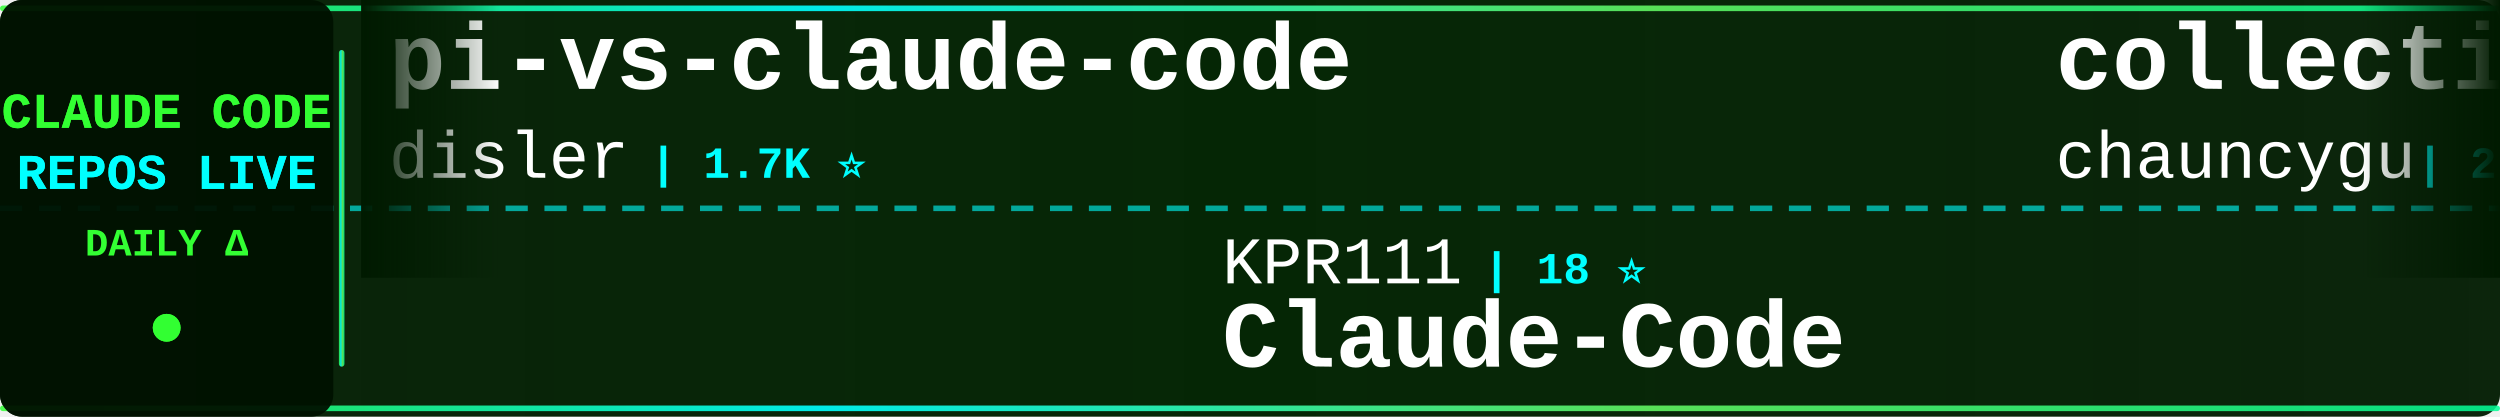
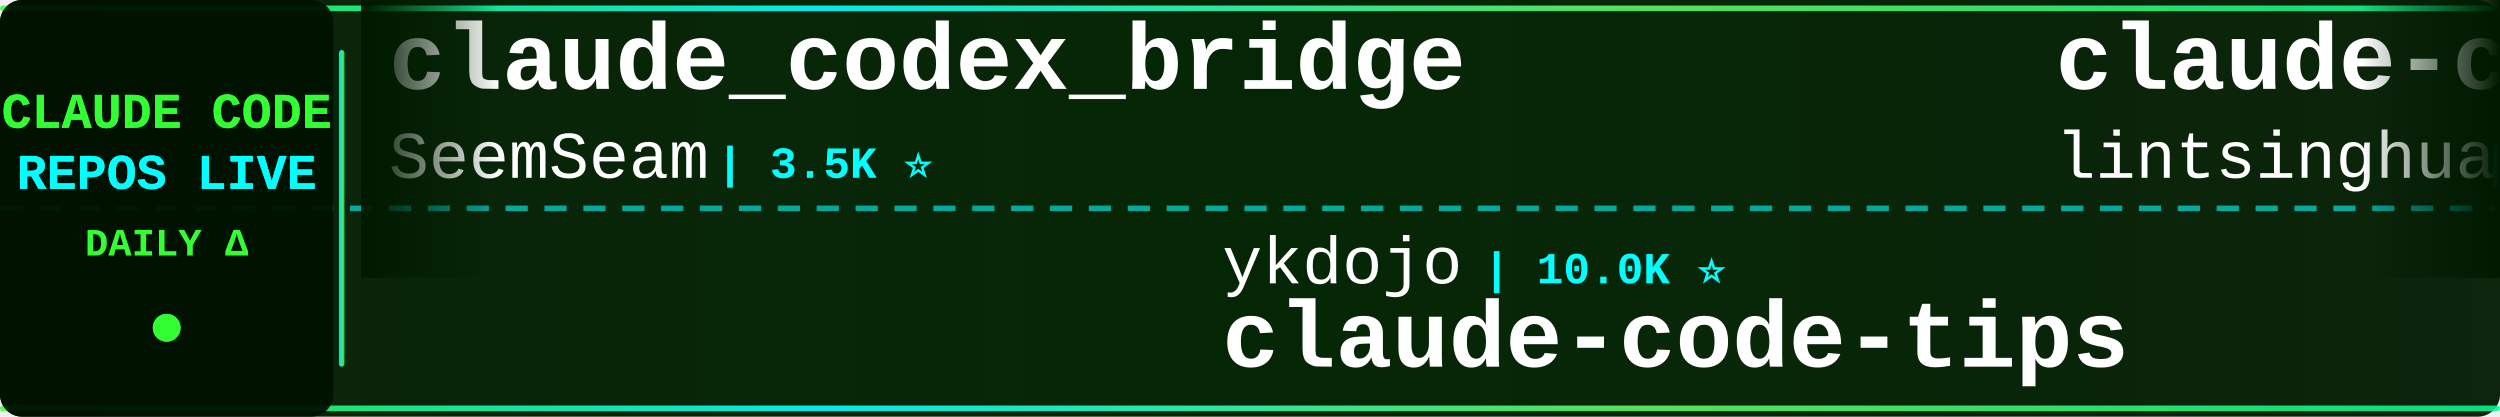
<svg xmlns="http://www.w3.org/2000/svg" width="900" height="150">
  <defs>
    <linearGradient id="tickerBg" x1="0%" y1="0%" x2="100%" y2="0%">
      <stop offset="0%" style="stop-color:#001a00;stop-opacity:0.95" />
      <stop offset="50%" style="stop-color:#002200;stop-opacity:0.98" />
      <stop offset="100%" style="stop-color:#001a00;stop-opacity:0.95" />
    </linearGradient>
    <linearGradient id="borderGrad" x1="0%" y1="0%" x2="100%" y2="0%">
      <stop offset="0%" style="stop-color:#33ff33;stop-opacity:0.85">
        <animate attributeName="stop-opacity" values="0.85;1;0.85" dur="2s" repeatCount="indefinite" />
      </stop>
      <stop offset="33%" style="stop-color:#00ffff;stop-opacity:0.9">
        <animate attributeName="stop-opacity" values="0.9;1;0.9" dur="2.2s" repeatCount="indefinite" />
      </stop>
      <stop offset="66%" style="stop-color:#66ff66;stop-opacity:0.85">
        <animate attributeName="stop-opacity" values="0.85;1;0.85" dur="1.8s" repeatCount="indefinite" />
      </stop>
      <stop offset="100%" style="stop-color:#00ff99;stop-opacity:0.85">
        <animate attributeName="stop-opacity" values="0.85;1;0.85" dur="2s" repeatCount="indefinite" />
      </stop>
    </linearGradient>
    <filter id="textGlow">
      <feGaussianBlur stdDeviation="0.1" result="coloredBlur" />
      <feMerge>
        <feMergeNode in="coloredBlur" />
        <feMergeNode in="SourceGraphic" />
      </feMerge>
    </filter>
    <filter id="metricGlow">
      <feGaussianBlur stdDeviation="0.2" result="coloredBlur" />
      <feMerge>
        <feMergeNode in="coloredBlur" />
        <feMergeNode in="SourceGraphic" />
      </feMerge>
    </filter>
    <linearGradient id="leftFade" x1="0%" y1="0%" x2="100%" y2="0%">
      <stop offset="0%" style="stop-color:#001a00;stop-opacity:1" />
      <stop offset="100%" style="stop-color:#001a00;stop-opacity:0" />
    </linearGradient>
    <linearGradient id="rightFade" x1="0%" y1="0%" x2="100%" y2="0%">
      <stop offset="0%" style="stop-color:#001a00;stop-opacity:0" />
      <stop offset="100%" style="stop-color:#001a00;stop-opacity:1" />
    </linearGradient>
  </defs>
  <rect width="900" height="150" fill="url(#tickerBg)" rx="8" />
  <rect x="0" y="2" width="900" height="2" fill="url(#borderGrad)" rx="1" />
  <rect x="0" y="146" width="900" height="2" fill="url(#borderGrad)" rx="1" />
  <line x1="0" y1="75" x2="900" y2="75" stroke="#00ffff" stroke-width="2" stroke-dasharray="8 6" opacity="0.6" />
  <rect x="0" y="0" width="120" height="150" fill="#001100" opacity="0.95" rx="8" />
  <text x="60" y="46" font-family="'Courier New', monospace" font-size="18" font-weight="bold" fill="#33ff33" text-anchor="middle" filter="url(#textGlow)">
    CLAUDE CODE
  </text>
  <text x="60" y="68" font-family="'Courier New', monospace" font-size="18" font-weight="bold" fill="#00ffff" text-anchor="middle" filter="url(#textGlow)">
    REPOS LIVE
  </text>
  <text x="60" y="92" font-family="'Courier New', monospace" font-size="14" font-weight="bold" fill="#33ff33" text-anchor="middle">
    DAILY Δ
  </text>
  <circle cx="60" cy="118" r="5" fill="#33ff33" filter="url(#metricGlow)">
    <animate attributeName="r" values="4;6;4" dur="1.5s" repeatCount="indefinite" />
    <animate attributeName="opacity" values="0.6;1;0.6" dur="1.5s" repeatCount="indefinite" />
  </circle>
  <rect x="122" y="18" width="2" height="114" fill="url(#borderGrad)" rx="1" />
  <clipPath id="tickerClip">
    <rect x="130" y="0" width="770" height="150" />
  </clipPath>
  <g clip-path="url(#tickerClip)">
    <g id="tickerItems">
      <animateTransform attributeName="transform" attributeType="XML" type="translate" from="0 0" to="-3000 0" dur="54s" repeatCount="indefinite" />
      <g transform="translate(0, 0)">
-         <text x="140" y="32" font-family="'Courier New', monospace" font-size="34" font-weight="bold" fill="#ffffff">pi-vs-claude-code</text>
-         <text x="140" y="64" font-family="'Courier New', monospace" font-size="24" font-weight="normal" fill="#ffffff" opacity="1.0">disler</text>
-         <text x="234" y="64" font-family="'Courier New', monospace" font-size="16" font-weight="bold" fill="#00ffff"> | 1.7K ⭐</text>
+         <text x="140" y="32" font-family="'Courier New', monospace" font-size="34" font-weight="bold" fill="#ffffff">claude_codex_bridge</text>
+         <text x="140" y="64" font-family="'Courier New', monospace" font-size="24" font-weight="normal" fill="#ffffff" opacity="1.0">SeemSeam</text>
+         <text x="258" y="64" font-family="'Courier New', monospace" font-size="16" font-weight="bold" fill="#00ffff"> | 3.5K ⭐</text>
      </g>
      <g transform="translate(300, 0)">
-         <text x="140" y="102" font-family="'Courier New', monospace" font-size="24" font-weight="normal" fill="#ffffff" opacity="1.0">KPR111</text>
-         <text x="234" y="102" font-family="'Courier New', monospace" font-size="16" font-weight="bold" fill="#00ffff"> | 18 ⭐</text>
+         <text x="140" y="102" font-family="'Courier New', monospace" font-size="24" font-weight="normal" fill="#ffffff" opacity="1.0">ykdojo</text>
+         <text x="234" y="102" font-family="'Courier New', monospace" font-size="16" font-weight="bold" fill="#00ffff"> | 10.0K ⭐</text>
+         <text x="140" y="132" font-family="'Courier New', monospace" font-size="34" font-weight="bold" fill="#ffffff">claude-code-tips</text>
+       </g>
+       <g transform="translate(600, 0)">
+         <text x="140" y="32" font-family="'Courier New', monospace" font-size="34" font-weight="bold" fill="#ffffff">claude-code-book</text>
+         <text x="140" y="64" font-family="'Courier New', monospace" font-size="24" font-weight="normal" fill="#ffffff" opacity="1.0">lintsinghua</text>
+         <text x="294" y="64" font-family="'Courier New', monospace" font-size="16" font-weight="bold" fill="#00ffff"> | 4.2K ⭐ +1</text>
+       </g>
+       <g transform="translate(900, 0)">
+         <text x="140" y="102" font-family="'Courier New', monospace" font-size="24" font-weight="normal" fill="#ffffff" opacity="1.0">ccplugins</text>
+         <text x="270" y="102" font-family="'Courier New', monospace" font-size="16" font-weight="bold" fill="#00ffff"> | 932 ⭐</text>
+         <text x="140" y="132" font-family="'Courier New', monospace" font-size="34" font-weight="bold" fill="#ffffff">awesome-claude-code-plug...</text>
+       </g>
+       <g transform="translate(1200, 0)">
+         <text x="140" y="32" font-family="'Courier New', monospace" font-size="34" font-weight="bold" fill="#ffffff">everything-claude-code-z...</text>
+         <text x="140" y="64" font-family="'Courier New', monospace" font-size="24" font-weight="normal" fill="#ffffff" opacity="1.0">xu-xiang</text>
+         <text x="258" y="64" font-family="'Courier New', monospace" font-size="16" font-weight="bold" fill="#00ffff"> | 1.9K ⭐ +1</text>
+       </g>
+       <g transform="translate(1500, 0)">
+         <text x="140" y="102" font-family="'Courier New', monospace" font-size="24" font-weight="normal" fill="#ffffff" opacity="1.0">pengchengneo</text>
+         <text x="306" y="102" font-family="'Courier New', monospace" font-size="16" font-weight="bold" fill="#00ffff"> | 1.8K ⭐</text>
        <text x="140" y="132" font-family="'Courier New', monospace" font-size="34" font-weight="bold" fill="#ffffff">Claude-Code</text>
      </g>
-       <g transform="translate(600, 0)">
-         <text x="140" y="32" font-family="'Courier New', monospace" font-size="34" font-weight="bold" fill="#ffffff">collection-claude-code-s...</text>
-         <text x="140" y="64" font-family="'Courier New', monospace" font-size="24" font-weight="normal" fill="#ffffff" opacity="1.0">chauncygu</text>
-         <text x="270" y="64" font-family="'Courier New', monospace" font-size="16" font-weight="bold" fill="#00ffff"> | 2.8K ⭐ +1</text>
-       </g>
-       <g transform="translate(900, 0)">
-         <text x="140" y="102" font-family="'Courier New', monospace" font-size="24" font-weight="normal" fill="#ffffff" opacity="1.0">ChrisWiles</text>
-         <text x="282" y="102" font-family="'Courier New', monospace" font-size="16" font-weight="bold" fill="#00ffff"> | 6.1K ⭐ -2</text>
-         <text x="140" y="132" font-family="'Courier New', monospace" font-size="34" font-weight="bold" fill="#ffffff">claude-code-showcase</text>
-       </g>
-       <g transform="translate(1200, 0)">
-         <text x="140" y="32" font-family="'Courier New', monospace" font-size="34" font-weight="bold" fill="#ffffff">claude-code-ultimate-gui...</text>
-         <text x="140" y="64" font-family="'Courier New', monospace" font-size="24" font-weight="normal" fill="#ffffff" opacity="1.0">FlorianBruniaux</text>
-         <text x="342" y="64" font-family="'Courier New', monospace" font-size="16" font-weight="bold" fill="#00ffff"> | 5.9K ⭐ +3</text>
-       </g>
-       <g transform="translate(1500, 0)">
-         <text x="140" y="102" font-family="'Courier New', monospace" font-size="24" font-weight="normal" fill="#ffffff" opacity="1.0">affaan-m</text>
-         <text x="258" y="102" font-family="'Courier New', monospace" font-size="16" font-weight="bold" fill="#00ffff"> | 250.9K ⭐ +352</text>
-         <text x="140" y="132" font-family="'Courier New', monospace" font-size="34" font-weight="bold" fill="#ffffff">ECC</text>
-       </g>
      <g transform="translate(1800, 0)">
-         <text x="140" y="32" font-family="'Courier New', monospace" font-size="34" font-weight="bold" fill="#ffffff">claude-code-action</text>
-         <text x="140" y="64" font-family="'Courier New', monospace" font-size="24" font-weight="normal" fill="#ffffff" opacity="1.0">anthropics</text>
-         <text x="282" y="64" font-family="'Courier New', monospace" font-size="16" font-weight="bold" fill="#00ffff"> | 8.8K ⭐ +1</text>
+         <text x="140" y="32" font-family="'Courier New', monospace" font-size="34" font-weight="bold" fill="#ffffff">claude-code-harness</text>
+         <text x="140" y="64" font-family="'Courier New', monospace" font-size="24" font-weight="normal" fill="#ffffff" opacity="1.0">Chachamaru127</text>
+         <text x="318" y="64" font-family="'Courier New', monospace" font-size="16" font-weight="bold" fill="#00ffff"> | 3.1K ⭐ -1</text>
      </g>
      <g transform="translate(2100, 0)">
-         <text x="140" y="102" font-family="'Courier New', monospace" font-size="24" font-weight="normal" fill="#ffffff" opacity="1.0">Donchitos</text>
-         <text x="270" y="102" font-family="'Courier New', monospace" font-size="16" font-weight="bold" fill="#00ffff"> | 24.8K ⭐ +6</text>
-         <text x="140" y="132" font-family="'Courier New', monospace" font-size="34" font-weight="bold" fill="#ffffff">Claude-Code-Game-Studios</text>
+         <text x="140" y="102" font-family="'Courier New', monospace" font-size="24" font-weight="normal" fill="#ffffff" opacity="1.0">diet103</text>
+         <text x="246" y="102" font-family="'Courier New', monospace" font-size="16" font-weight="bold" fill="#00ffff"> | 10.0K ⭐</text>
+         <text x="140" y="132" font-family="'Courier New', monospace" font-size="34" font-weight="bold" fill="#ffffff">claude-code-infrastructu...</text>
      </g>
      <g transform="translate(2400, 0)">
-         <text x="140" y="32" font-family="'Courier New', monospace" font-size="34" font-weight="bold" fill="#ffffff">learn-claude-code</text>
-         <text x="140" y="64" font-family="'Courier New', monospace" font-size="24" font-weight="normal" fill="#ffffff" opacity="1.0">shareAI-lab</text>
-         <text x="294" y="64" font-family="'Courier New', monospace" font-size="16" font-weight="bold" fill="#00ffff"> | 76.2K ⭐ +17</text>
+         <text x="140" y="32" font-family="'Courier New', monospace" font-size="34" font-weight="bold" fill="#ffffff">sc-claude-code-files</text>
+         <text x="140" y="64" font-family="'Courier New', monospace" font-size="24" font-weight="normal" fill="#ffffff" opacity="1.0">https-deeplearning-ai</text>
+         <text x="414" y="64" font-family="'Courier New', monospace" font-size="16" font-weight="bold" fill="#00ffff"> | 545 ⭐</text>
      </g>
      <g transform="translate(2700, 0)">
-         <text x="140" y="102" font-family="'Courier New', monospace" font-size="24" font-weight="normal" fill="#ffffff" opacity="1.0">VILA-Lab</text>
-         <text x="258" y="102" font-family="'Courier New', monospace" font-size="16" font-weight="bold" fill="#00ffff"> | 2.1K ⭐</text>
-         <text x="140" y="132" font-family="'Courier New', monospace" font-size="34" font-weight="bold" fill="#ffffff">Dive-into-Claude-Code</text>
+         <text x="140" y="102" font-family="'Courier New', monospace" font-size="24" font-weight="normal" fill="#ffffff" opacity="1.0">oboard</text>
+         <text x="234" y="102" font-family="'Courier New', monospace" font-size="16" font-weight="bold" fill="#00ffff"> | 3.3K ⭐</text>
+         <text x="140" y="132" font-family="'Courier New', monospace" font-size="34" font-weight="bold" fill="#ffffff">claude-code-rev</text>
      </g>
      <g transform="translate(3000, 0)">
-         <text x="140" y="32" font-family="'Courier New', monospace" font-size="34" font-weight="bold" fill="#ffffff">pi-vs-claude-code</text>
-         <text x="140" y="64" font-family="'Courier New', monospace" font-size="24" font-weight="normal" fill="#ffffff" opacity="1.0">disler</text>
-         <text x="234" y="64" font-family="'Courier New', monospace" font-size="16" font-weight="bold" fill="#00ffff"> | 1.7K ⭐</text>
+         <text x="140" y="32" font-family="'Courier New', monospace" font-size="34" font-weight="bold" fill="#ffffff">claude_codex_bridge</text>
+         <text x="140" y="64" font-family="'Courier New', monospace" font-size="24" font-weight="normal" fill="#ffffff" opacity="1.0">SeemSeam</text>
+         <text x="258" y="64" font-family="'Courier New', monospace" font-size="16" font-weight="bold" fill="#00ffff"> | 3.5K ⭐</text>
      </g>
      <g transform="translate(3300, 0)">
-         <text x="140" y="102" font-family="'Courier New', monospace" font-size="24" font-weight="normal" fill="#ffffff" opacity="1.0">KPR111</text>
-         <text x="234" y="102" font-family="'Courier New', monospace" font-size="16" font-weight="bold" fill="#00ffff"> | 18 ⭐</text>
-         <text x="140" y="132" font-family="'Courier New', monospace" font-size="34" font-weight="bold" fill="#ffffff">Claude-Code</text>
+         <text x="140" y="102" font-family="'Courier New', monospace" font-size="24" font-weight="normal" fill="#ffffff" opacity="1.0">ykdojo</text>
+         <text x="234" y="102" font-family="'Courier New', monospace" font-size="16" font-weight="bold" fill="#00ffff"> | 10.0K ⭐</text>
+         <text x="140" y="132" font-family="'Courier New', monospace" font-size="34" font-weight="bold" fill="#ffffff">claude-code-tips</text>
      </g>
      <g transform="translate(3600, 0)">
-         <text x="140" y="32" font-family="'Courier New', monospace" font-size="34" font-weight="bold" fill="#ffffff">collection-claude-code-s...</text>
-         <text x="140" y="64" font-family="'Courier New', monospace" font-size="24" font-weight="normal" fill="#ffffff" opacity="1.0">chauncygu</text>
-         <text x="270" y="64" font-family="'Courier New', monospace" font-size="16" font-weight="bold" fill="#00ffff"> | 2.8K ⭐ +1</text>
+         <text x="140" y="32" font-family="'Courier New', monospace" font-size="34" font-weight="bold" fill="#ffffff">claude-code-book</text>
+         <text x="140" y="64" font-family="'Courier New', monospace" font-size="24" font-weight="normal" fill="#ffffff" opacity="1.0">lintsinghua</text>
+         <text x="294" y="64" font-family="'Courier New', monospace" font-size="16" font-weight="bold" fill="#00ffff"> | 4.2K ⭐ +1</text>
      </g>
      <g transform="translate(3900, 0)">
-         <text x="140" y="102" font-family="'Courier New', monospace" font-size="24" font-weight="normal" fill="#ffffff" opacity="1.0">ChrisWiles</text>
-         <text x="282" y="102" font-family="'Courier New', monospace" font-size="16" font-weight="bold" fill="#00ffff"> | 6.1K ⭐ -2</text>
-         <text x="140" y="132" font-family="'Courier New', monospace" font-size="34" font-weight="bold" fill="#ffffff">claude-code-showcase</text>
+         <text x="140" y="102" font-family="'Courier New', monospace" font-size="24" font-weight="normal" fill="#ffffff" opacity="1.0">ccplugins</text>
+         <text x="270" y="102" font-family="'Courier New', monospace" font-size="16" font-weight="bold" fill="#00ffff"> | 932 ⭐</text>
+         <text x="140" y="132" font-family="'Courier New', monospace" font-size="34" font-weight="bold" fill="#ffffff">awesome-claude-code-plug...</text>
      </g>
    </g>
  </g>
  <rect x="130" y="0" width="50" height="100" fill="url(#leftFade)" />
  <rect x="850" y="0" width="50" height="100" fill="url(#rightFade)" />
</svg>
